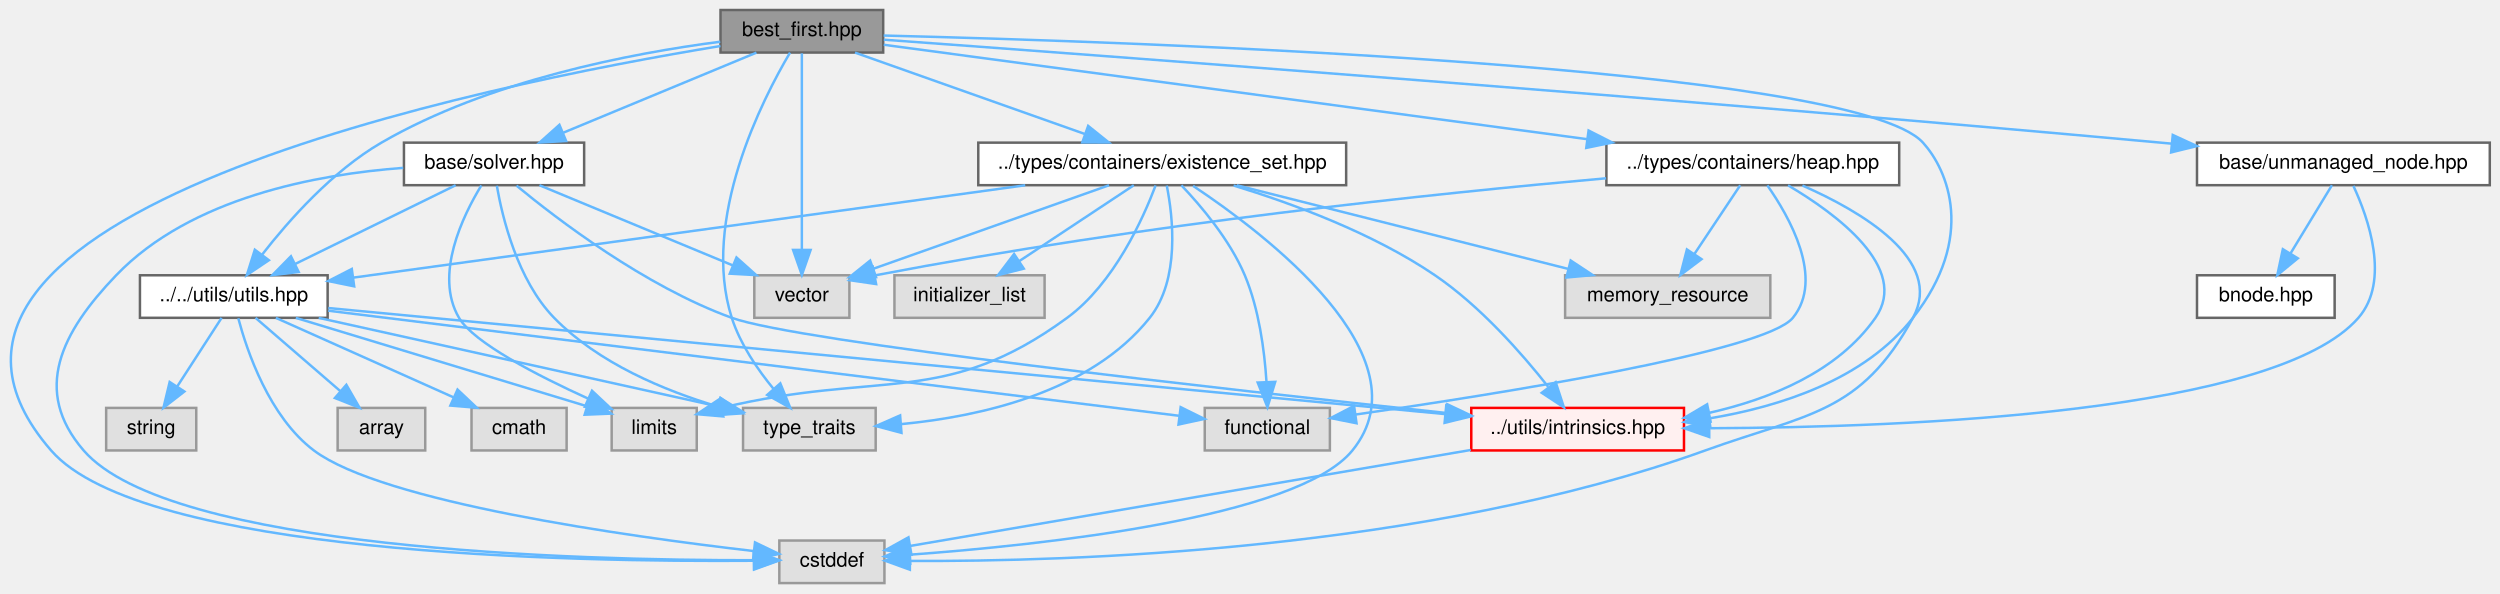
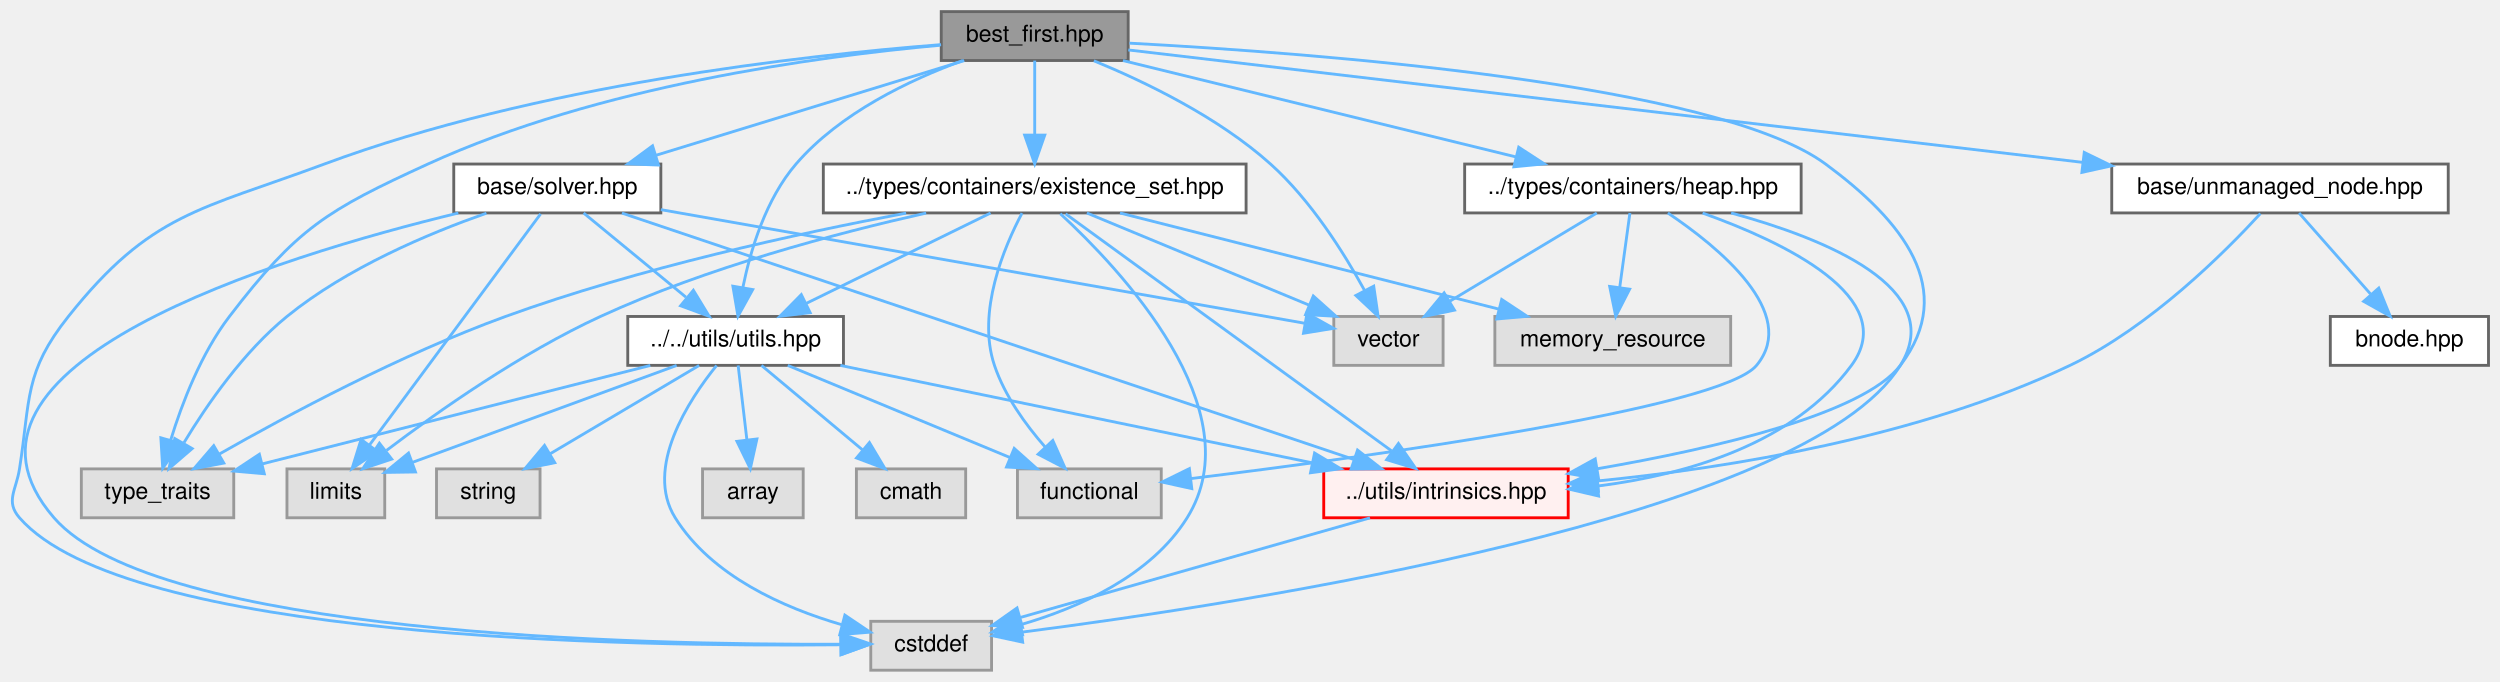
- <svg xmlns="http://www.w3.org/2000/svg" xmlns:xlink="http://www.w3.org/1999/xlink" width="999pt" height="237pt" viewBox="0.00 0.00 998.84 237.00">
+ <svg xmlns="http://www.w3.org/2000/svg" xmlns:xlink="http://www.w3.org/1999/xlink" width="869pt" height="237pt" viewBox="0.00 0.00 869.28 237.00">
  <g id="graph0" class="graph" transform="scale(1 1) rotate(0) translate(4 233)">
    <g id="Node000001" class="node">
      <g id="a_Node000001">
        <a xlink:title=" ">
-           <polygon fill="#999999" stroke="#666666" points="348.84,-229 283.84,-229 283.84,-212 348.84,-212 348.84,-229" />
-           <text text-anchor="middle" x="316.34" y="-218.6" font-family="Helvetica,sans-Serif" font-size="8.00">best_first.hpp</text>
+           <polygon fill="#999999" stroke="#666666" points="388.28,-229 323.28,-229 323.28,-212 388.28,-212 388.28,-229" />
+           <text text-anchor="middle" x="355.78" y="-218.6" font-family="Helvetica,sans-Serif" font-size="8.00">best_first.hpp</text>
        </a>
      </g>
    </g>
    <g id="Node000002" class="node">
      <g id="a_Node000002">
        <a xlink:title=" ">
-           <polygon fill="#e0e0e0" stroke="#999999" points="349.34,-17 307.34,-17 307.34,0 349.34,0 349.34,-17" />
-           <text text-anchor="middle" x="328.34" y="-6.6" font-family="Helvetica,sans-Serif" font-size="8.00">cstddef</text>
+           <polygon fill="#e0e0e0" stroke="#999999" points="340.78,-17 298.78,-17 298.78,0 340.78,0 340.78,-17" />
+           <text text-anchor="middle" x="319.78" y="-6.6" font-family="Helvetica,sans-Serif" font-size="8.00">cstddef</text>
        </a>
      </g>
    </g>
    <g id="edge1_Node000001_Node000002" class="edge">
      <g id="a_edge1_Node000001_Node000002">
        <a xlink:title=" ">
-           <path fill="none" stroke="#63b8ff" d="M283.81,-214.61C190.52,-199.32 -66.07,-147.7 16.34,-53 52.54,-11.4 225.29,-8.35 297.01,-8.92" />
-           <polygon fill="#63b8ff" stroke="#63b8ff" points="297.19,-12.43 307.23,-9.04 297.27,-5.43 297.19,-12.43" />
+           <path fill="none" stroke="#63b8ff" d="M323.22,-217.52C275.02,-213.77 182.45,-203.37 108.78,-176 65.62,-159.97 48.44,-159.03 19.78,-123 4.37,-103.64 6.6,-94.44 2.78,-70 1.61,-62.54 -2.19,-58.69 2.78,-53 39.59,-10.79 215.09,-8.09 287.95,-8.84" />
+           <polygon fill="#63b8ff" stroke="#63b8ff" points="288.28,-12.35 298.33,-8.98 288.38,-5.35 288.28,-12.35" />
        </a>
      </g>
    </g>
    <g id="Node000003" class="node">
      <g id="a_Node000003">
        <a xlink:title=" ">
-           <polygon fill="#e0e0e0" stroke="#999999" points="345.84,-70 292.84,-70 292.84,-53 345.84,-53 345.84,-70" />
-           <text text-anchor="middle" x="319.34" y="-59.6" font-family="Helvetica,sans-Serif" font-size="8.00">type_traits</text>
+           <polygon fill="#e0e0e0" stroke="#999999" points="77.28,-70 24.28,-70 24.28,-53 77.28,-53 77.28,-70" />
+           <text text-anchor="middle" x="50.78" y="-59.6" font-family="Helvetica,sans-Serif" font-size="8.00">type_traits</text>
        </a>
      </g>
    </g>
    <g id="edge2_Node000001_Node000003" class="edge">
      <g id="a_edge2_Node000001_Node000003">
        <a xlink:title=" ">
-           <path fill="none" stroke="#63b8ff" d="M311.62,-211.97C300.75,-193.62 275.79,-145.24 288.34,-106 291.7,-95.49 298.63,-85.36 305.09,-77.52" />
-           <polygon fill="#63b8ff" stroke="#63b8ff" points="307.73,-79.81 311.72,-70 302.48,-75.18 307.73,-79.81" />
+           <path fill="none" stroke="#63b8ff" d="M322.91,-217.31C280.16,-213.44 203.95,-203.08 144.78,-176 109.61,-159.91 99.29,-153.69 75.78,-123 65.94,-110.16 59.31,-92.9 55.37,-80.1" />
+           <polygon fill="#63b8ff" stroke="#63b8ff" points="58.66,-78.9 52.58,-70.23 51.93,-80.8 58.66,-78.9" />
        </a>
      </g>
    </g>
    <g id="Node000004" class="node">
      <g id="a_Node000004">
        <a xlink:title=" ">
-           <polygon fill="#e0e0e0" stroke="#999999" points="335.34,-123 297.34,-123 297.34,-106 335.34,-106 335.34,-123" />
-           <text text-anchor="middle" x="316.34" y="-112.6" font-family="Helvetica,sans-Serif" font-size="8.00">vector</text>
+           <polygon fill="#e0e0e0" stroke="#999999" points="497.78,-123 459.78,-123 459.78,-106 497.78,-106 497.78,-123" />
+           <text text-anchor="middle" x="478.78" y="-112.6" font-family="Helvetica,sans-Serif" font-size="8.00">vector</text>
        </a>
      </g>
    </g>
    <g id="edge3_Node000001_Node000004" class="edge">
      <g id="a_edge3_Node000001_Node000004">
        <a xlink:title=" ">
-           <path fill="none" stroke="#63b8ff" d="M316.34,-211.68C316.34,-195.11 316.34,-156.11 316.34,-133.18" />
-           <polygon fill="#63b8ff" stroke="#63b8ff" points="319.84,-133.12 316.34,-123.12 312.84,-133.13 319.84,-133.12" />
+           <path fill="none" stroke="#63b8ff" d="M376.35,-211.9C394.06,-204.63 419.55,-192.36 437.78,-176 451.77,-163.44 463.3,-145.14 470.53,-131.96" />
+           <polygon fill="#63b8ff" stroke="#63b8ff" points="473.66,-133.54 475.19,-123.06 467.46,-130.3 473.66,-133.54" />
        </a>
      </g>
    </g>
    <g id="Node000005" class="node">
      <g id="a_Node000005">
        <a xlink:href="../../d8/d62/existence__set_8hpp.html" target="_top" xlink:title=" ">
-           <polygon fill="white" stroke="#666666" points="533.84,-176 386.84,-176 386.84,-159 533.84,-159 533.84,-176" />
-           <text text-anchor="middle" x="460.34" y="-165.6" font-family="Helvetica,sans-Serif" font-size="8.00">../types/containers/existence_set.hpp</text>
+           <polygon fill="white" stroke="#666666" points="429.28,-176 282.28,-176 282.28,-159 429.28,-159 429.28,-176" />
+           <text text-anchor="middle" x="355.78" y="-165.6" font-family="Helvetica,sans-Serif" font-size="8.00">../types/containers/existence_set.hpp</text>
        </a>
      </g>
    </g>
    <g id="edge4_Node000001_Node000005" class="edge">
      <g id="a_edge4_Node000001_Node000005">
        <a xlink:title=" ">
-           <path fill="none" stroke="#63b8ff" d="M337.59,-211.97C361.83,-203.39 401.71,-189.27 429.4,-179.46" />
-           <polygon fill="#63b8ff" stroke="#63b8ff" points="430.75,-182.69 439,-176.06 428.41,-176.1 430.75,-182.69" />
+           <path fill="none" stroke="#63b8ff" d="M355.78,-211.97C355.78,-205.19 355.78,-194.97 355.78,-186.13" />
+           <polygon fill="#63b8ff" stroke="#63b8ff" points="359.28,-186.06 355.78,-176.06 352.28,-186.06 359.28,-186.06" />
+         </a>
+       </g>
+     </g>
+     <g id="Node000009" class="node">
+       <g id="a_Node000009">
+         <a xlink:href="../../df/d93/utils_8hpp.html" target="_top" xlink:title=" ">
+           <polygon fill="white" stroke="#666666" points="289.28,-123 214.28,-123 214.28,-106 289.28,-106 289.28,-123" />
+           <text text-anchor="middle" x="251.78" y="-112.6" font-family="Helvetica,sans-Serif" font-size="8.00">../../utils/utils.hpp</text>
+         </a>
+       </g>
+     </g>
+     <g id="edge28_Node000001_Node000009" class="edge">
+       <g id="a_edge28_Node000001_Node000009">
+         <a xlink:title=" ">
+           <path fill="none" stroke="#63b8ff" d="M330.8,-212C312.42,-205.29 288.06,-193.75 272.78,-176 262.34,-163.88 257,-146.28 254.32,-133.18" />
+           <polygon fill="#63b8ff" stroke="#63b8ff" points="257.73,-132.35 252.6,-123.08 250.83,-133.53 257.73,-132.35" />
+         </a>
+       </g>
+     </g>
+     <g id="Node000013" class="node">
+       <g id="a_Node000013">
+         <a xlink:href="../../d7/d65/intrinsics_8hpp.html" target="_top" xlink:title=" ">
+           <polygon fill="#fff0f0" stroke="red" points="541.28,-70 456.28,-70 456.28,-53 541.28,-53 541.28,-70" />
+           <text text-anchor="middle" x="498.78" y="-59.6" font-family="Helvetica,sans-Serif" font-size="8.00">../utils/intrinsics.hpp</text>
+         </a>
+       </g>
+     </g>
+     <g id="edge39_Node000001_Node000013" class="edge">
+       <g id="a_edge39_Node000001_Node000013">
+         <a xlink:title=" ">
+           <path fill="none" stroke="#63b8ff" d="M388.72,-218.03C453.14,-214.58 592.86,-203.99 630.78,-176 657.48,-156.29 676.89,-132.4 656.78,-106 643.9,-89.1 592.28,-77.11 551.49,-70.06" />
+           <polygon fill="#63b8ff" stroke="#63b8ff" points="551.83,-66.57 541.39,-68.37 550.68,-73.47 551.83,-66.57" />
+         </a>
+       </g>
+     </g>
+     <g id="Node000016" class="node">
+       <g id="a_Node000016">
+         <a xlink:href="../../da/d45/heap_8hpp.html" target="_top" xlink:title=" ">
+           <polygon fill="white" stroke="#666666" points="622.28,-176 505.28,-176 505.28,-159 622.28,-159 622.28,-176" />
+           <text text-anchor="middle" x="563.78" y="-165.6" font-family="Helvetica,sans-Serif" font-size="8.00">../types/containers/heap.hpp</text>
+         </a>
+       </g>
+     </g>
+     <g id="edge22_Node000001_Node000016" class="edge">
+       <g id="a_edge22_Node000001_Node000016">
+         <a xlink:title=" ">
+           <path fill="none" stroke="#63b8ff" d="M386.47,-211.97C422.72,-203.09 483.15,-188.27 523.23,-178.44" />
+           <polygon fill="#63b8ff" stroke="#63b8ff" points="524.08,-181.84 532.96,-176.06 522.41,-175.04 524.08,-181.84" />
+         </a>
+       </g>
+     </g>
+     <g id="Node000017" class="node">
+       <g id="a_Node000017">
+         <a xlink:href="../../d2/d1c/solver_8hpp.html" target="_top" xlink:title=" ">
+           <polygon fill="white" stroke="#666666" points="225.78,-176 153.78,-176 153.78,-159 225.78,-159 225.78,-176" />
+           <text text-anchor="middle" x="189.78" y="-165.6" font-family="Helvetica,sans-Serif" font-size="8.00">base/solver.hpp</text>
+         </a>
+       </g>
+     </g>
+     <g id="edge29_Node000001_Node000017" class="edge">
+       <g id="a_edge29_Node000001_Node000017">
+         <a xlink:title=" ">
+           <path fill="none" stroke="#63b8ff" d="M331.28,-211.97C302.96,-203.27 256.15,-188.89 224.18,-179.07" />
+           <polygon fill="#63b8ff" stroke="#63b8ff" points="224.96,-175.65 214.37,-176.06 222.9,-182.34 224.96,-175.65" />
+         </a>
+       </g>
+     </g>
+     <g id="Node000018" class="node">
+       <g id="a_Node000018">
+         <a xlink:href="../../d0/def/unmanaged__node_8hpp.html" target="_top" xlink:title=" ">
+           <polygon fill="white" stroke="#666666" points="847.28,-176 730.28,-176 730.28,-159 847.28,-159 847.28,-176" />
+           <text text-anchor="middle" x="788.78" y="-165.6" font-family="Helvetica,sans-Serif" font-size="8.00">base/unmanaged_node.hpp</text>
+         </a>
+       </g>
+     </g>
+     <g id="edge36_Node000001_Node000018" class="edge">
+       <g id="a_edge36_Node000001_Node000018">
+         <a xlink:title=" ">
+           <path fill="none" stroke="#63b8ff" d="M388.32,-215.67C458.53,-207.4 625.52,-187.73 720.19,-176.58" />
+           <polygon fill="#63b8ff" stroke="#63b8ff" points="720.72,-180.04 730.25,-175.39 719.9,-173.09 720.72,-180.04" />
+         </a>
+       </g>
+     </g>
+     <g id="edge5_Node000005_Node000002" class="edge">
+       <g id="a_edge5_Node000005_Node000002">
+         <a xlink:title=" ">
+           <path fill="none" stroke="#63b8ff" d="M364.66,-158.74C385.13,-139.87 432.15,-90.45 408.78,-53 396.15,-32.78 371.11,-21.71 350.8,-15.8" />
+           <polygon fill="#63b8ff" stroke="#63b8ff" points="351.55,-12.38 340.99,-13.23 349.78,-19.15 351.55,-12.38" />
+         </a>
+       </g>
+     </g>
+     <g id="edge9_Node000005_Node000003" class="edge">
+       <g id="a_edge9_Node000005_Node000003">
+         <a xlink:title=" ">
+           <path fill="none" stroke="#63b8ff" d="M311.07,-158.94C273.28,-151.84 218.06,-139.79 171.78,-123 135.49,-109.84 95.92,-88.64 72.24,-75.15" />
+           <polygon fill="#63b8ff" stroke="#63b8ff" points="73.82,-72.02 63.41,-70.05 70.32,-78.08 73.82,-72.02" />
+         </a>
+       </g>
+     </g>
+     <g id="edge10_Node000005_Node000004" class="edge">
+       <g id="a_edge10_Node000005_Node000004">
+         <a xlink:title=" ">
+           <path fill="none" stroke="#63b8ff" d="M373.92,-158.97C394.27,-150.54 427.5,-136.76 451.1,-126.98" />
+           <polygon fill="#63b8ff" stroke="#63b8ff" points="452.65,-130.12 460.55,-123.06 449.97,-123.65 452.65,-130.12" />
+         </a>
+       </g>
+     </g>
+     <g id="Node000006" class="node">
+       <g id="a_Node000006">
+         <a xlink:title=" ">
+           <polygon fill="#e0e0e0" stroke="#999999" points="399.78,-70 349.78,-70 349.78,-53 399.78,-53 399.78,-70" />
+           <text text-anchor="middle" x="374.78" y="-59.6" font-family="Helvetica,sans-Serif" font-size="8.00">functional</text>
+         </a>
+       </g>
+     </g>
+     <g id="edge6_Node000005_Node000006" class="edge">
+       <g id="a_edge6_Node000005_Node000006">
+         <a xlink:title=" ">
+           <path fill="none" stroke="#63b8ff" d="M351.37,-158.92C345.23,-147.33 335.52,-124.6 341.78,-106 345.33,-95.44 352.57,-85.41 359.37,-77.65" />
+           <polygon fill="#63b8ff" stroke="#63b8ff" points="362.07,-79.88 366.37,-70.2 356.97,-75.09 362.07,-79.88" />
+         </a>
+       </g>
+     </g>
+     <g id="Node000007" class="node">
+       <g id="a_Node000007">
+         <a xlink:title=" ">
+           <polygon fill="#e0e0e0" stroke="#999999" points="129.78,-70 95.78,-70 95.78,-53 129.78,-53 129.78,-70" />
+           <text text-anchor="middle" x="112.78" y="-59.6" font-family="Helvetica,sans-Serif" font-size="8.00">limits</text>
+         </a>
+       </g>
+     </g>
+     <g id="edge7_Node000005_Node000007" class="edge">
+       <g id="a_edge7_Node000005_Node000007">
+         <a xlink:title=" ">
+           <path fill="none" stroke="#63b8ff" d="M318.04,-158.96C286.8,-151.94 241.71,-139.99 204.78,-123 177.12,-110.28 148.27,-89.97 130.42,-76.44" />
+           <polygon fill="#63b8ff" stroke="#63b8ff" points="132.2,-73.4 122.14,-70.06 127.92,-78.94 132.2,-73.4" />
+         </a>
+       </g>
+     </g>
+     <g id="Node000008" class="node">
+       <g id="a_Node000008">
+         <a xlink:title=" ">
+           <polygon fill="#e0e0e0" stroke="#999999" points="597.78,-123 515.78,-123 515.78,-106 597.78,-106 597.78,-123" />
+           <text text-anchor="middle" x="556.78" y="-112.6" font-family="Helvetica,sans-Serif" font-size="8.00">memory_resource</text>
+         </a>
+       </g>
+     </g>
+     <g id="edge8_Node000005_Node000008" class="edge">
+       <g id="a_edge8_Node000005_Node000008">
+         <a xlink:title=" ">
+           <path fill="none" stroke="#63b8ff" d="M385.43,-158.97C420.32,-150.12 478.37,-135.39 517.1,-125.57" />
+           <polygon fill="#63b8ff" stroke="#63b8ff" points="518.16,-128.91 527,-123.06 516.44,-122.12 518.16,-128.91" />
+         </a>
+       </g>
+     </g>
+     <g id="edge11_Node000005_Node000009" class="edge">
+       <g id="a_edge11_Node000005_Node000009">
+         <a xlink:title=" ">
+           <path fill="none" stroke="#63b8ff" d="M340.43,-158.97C323.53,-150.69 296.13,-137.25 276.25,-127.5" />
+           <polygon fill="#63b8ff" stroke="#63b8ff" points="277.7,-124.32 267.18,-123.06 274.62,-130.6 277.7,-124.32" />
+         </a>
+       </g>
+     </g>
+     <g id="edge21_Node000005_Node000013" class="edge">
+       <g id="a_edge21_Node000005_Node000013">
+         <a xlink:title=" ">
+           <path fill="none" stroke="#63b8ff" d="M366.52,-158.68C390.66,-141.13 449.41,-98.4 479.83,-76.28" />
+           <polygon fill="#63b8ff" stroke="#63b8ff" points="482.26,-78.84 488.29,-70.12 478.14,-73.18 482.26,-78.84" />
+         </a>
+       </g>
+     </g>
+     <g id="edge14_Node000009_Node000002" class="edge">
+       <g id="a_edge14_Node000009_Node000002">
+         <a xlink:title=" ">
+           <path fill="none" stroke="#63b8ff" d="M245.16,-105.95C235.53,-94.02 219.94,-70.35 230.78,-53 243.4,-32.78 268.44,-21.71 288.75,-15.8" />
+           <polygon fill="#63b8ff" stroke="#63b8ff" points="289.77,-19.15 298.56,-13.23 288,-12.38 289.77,-19.15" />
+         </a>
+       </g>
+     </g>
+     <g id="edge18_Node000009_Node000003" class="edge">
+       <g id="a_edge18_Node000009_Node000003">
+         <a xlink:title=" ">
+           <path fill="none" stroke="#63b8ff" d="M222.12,-105.97C186.23,-96.87 125.82,-81.54 87.16,-71.73" />
+           <polygon fill="#63b8ff" stroke="#63b8ff" points="87.9,-68.31 77.34,-69.24 86.18,-75.09 87.9,-68.31" />
+         </a>
+       </g>
+     </g>
+     <g id="edge15_Node000009_Node000006" class="edge">
+       <g id="a_edge15_Node000009_Node000006">
+         <a xlink:title=" ">
+           <path fill="none" stroke="#63b8ff" d="M269.92,-105.97C290.27,-97.54 323.5,-83.76 347.1,-73.98" />
+           <polygon fill="#63b8ff" stroke="#63b8ff" points="348.65,-77.12 356.55,-70.06 345.97,-70.65 348.65,-77.12" />
+         </a>
+       </g>
+     </g>
+     <g id="edge16_Node000009_Node000007" class="edge">
+       <g id="a_edge16_Node000009_Node000007">
+         <a xlink:title=" ">
+           <path fill="none" stroke="#63b8ff" d="M231.27,-105.97C206.89,-97.03 166.16,-82.09 139.38,-72.26" />
+           <polygon fill="#63b8ff" stroke="#63b8ff" points="140.46,-68.93 129.86,-68.77 138.05,-75.5 140.46,-68.93" />
        </a>
      </g>
    </g>
    <g id="Node000010" class="node">
      <g id="a_Node000010">
-         <a xlink:href="../../df/d93/utils_8hpp.html" target="_top" xlink:title=" ">
-           <polygon fill="white" stroke="#666666" points="126.84,-123 51.84,-123 51.84,-106 126.84,-106 126.84,-123" />
-           <text text-anchor="middle" x="89.34" y="-112.6" font-family="Helvetica,sans-Serif" font-size="8.00">../../utils/utils.hpp</text>
-         </a>
-       </g>
-     </g>
-     <g id="edge29_Node000001_Node000010" class="edge">
-       <g id="a_edge29_Node000001_Node000010">
-         <a xlink:title=" ">
-           <path fill="none" stroke="#63b8ff" d="M283.72,-216.33C248.35,-211.74 191.21,-200.87 148.34,-176 128.77,-164.65 111.37,-145.02 100.62,-131.2" />
-           <polygon fill="#63b8ff" stroke="#63b8ff" points="103.36,-129.02 94.57,-123.11 97.75,-133.21 103.36,-129.02" />
-         </a>
-       </g>
-     </g>
-     <g id="Node000014" class="node">
-       <g id="a_Node000014">
-         <a xlink:href="../../d7/d65/intrinsics_8hpp.html" target="_top" xlink:title=" ">
-           <polygon fill="#fff0f0" stroke="red" points="668.84,-70 583.84,-70 583.84,-53 668.84,-53 668.84,-70" />
-           <text text-anchor="middle" x="626.34" y="-59.6" font-family="Helvetica,sans-Serif" font-size="8.00">../utils/intrinsics.hpp</text>
-         </a>
-       </g>
-     </g>
-     <g id="edge40_Node000001_Node000014" class="edge">
-       <g id="a_edge40_Node000001_Node000014">
-         <a xlink:title=" ">
-           <path fill="none" stroke="#63b8ff" d="M349.03,-218.8C447.54,-216.37 736.5,-206.67 764.34,-176 774.31,-165.01 785.62,-138.17 760.34,-106 741.01,-81.4 707.54,-70.52 678.88,-65.8" />
-           <polygon fill="#63b8ff" stroke="#63b8ff" points="679.38,-62.33 668.98,-64.37 678.38,-69.26 679.38,-62.33" />
-         </a>
-       </g>
-     </g>
-     <g id="Node000017" class="node">
-       <g id="a_Node000017">
-         <a xlink:href="../../da/d45/heap_8hpp.html" target="_top" xlink:title=" ">
-           <polygon fill="white" stroke="#666666" points="754.84,-176 637.84,-176 637.84,-159 754.84,-159 754.84,-176" />
-           <text text-anchor="middle" x="696.34" y="-165.6" font-family="Helvetica,sans-Serif" font-size="8.00">../types/containers/heap.hpp</text>
-         </a>
-       </g>
-     </g>
-     <g id="edge23_Node000001_Node000017" class="edge">
-       <g id="a_edge23_Node000001_Node000017">
-         <a xlink:title=" ">
-           <path fill="none" stroke="#63b8ff" d="M349.07,-215.11C411.37,-206.75 548.1,-188.39 630.19,-177.38" />
-           <polygon fill="#63b8ff" stroke="#63b8ff" points="630.72,-180.84 640.16,-176.04 629.79,-173.9 630.72,-180.84" />
-         </a>
-       </g>
-     </g>
-     <g id="Node000018" class="node">
-       <g id="a_Node000018">
-         <a xlink:href="../../d2/d1c/solver_8hpp.html" target="_top" xlink:title=" ">
-           <polygon fill="white" stroke="#666666" points="229.34,-176 157.34,-176 157.34,-159 229.34,-159 229.34,-176" />
-           <text text-anchor="middle" x="193.34" y="-165.6" font-family="Helvetica,sans-Serif" font-size="8.00">base/solver.hpp</text>
-         </a>
-       </g>
-     </g>
-     <g id="edge30_Node000001_Node000018" class="edge">
-       <g id="a_edge30_Node000001_Node000018">
-         <a xlink:title=" ">
-           <path fill="none" stroke="#63b8ff" d="M298.19,-211.97C277.84,-203.54 244.61,-189.76 221.02,-179.98" />
-           <polygon fill="#63b8ff" stroke="#63b8ff" points="222.14,-176.65 211.56,-176.06 219.46,-183.12 222.14,-176.65" />
+         <a xlink:title=" ">
+           <polygon fill="#e0e0e0" stroke="#999999" points="275.28,-70 240.28,-70 240.28,-53 275.28,-53 275.28,-70" />
+           <text text-anchor="middle" x="257.78" y="-59.6" font-family="Helvetica,sans-Serif" font-size="8.00">array</text>
+         </a>
+       </g>
+     </g>
+     <g id="edge12_Node000009_Node000010" class="edge">
+       <g id="a_edge12_Node000009_Node000010">
+         <a xlink:title=" ">
+           <path fill="none" stroke="#63b8ff" d="M252.66,-105.97C253.46,-99.19 254.66,-88.97 255.7,-80.13" />
+           <polygon fill="#63b8ff" stroke="#63b8ff" points="259.19,-80.4 256.89,-70.06 252.24,-79.58 259.19,-80.4" />
+         </a>
+       </g>
+     </g>
+     <g id="Node000011" class="node">
+       <g id="a_Node000011">
+         <a xlink:title=" ">
+           <polygon fill="#e0e0e0" stroke="#999999" points="331.78,-70 293.78,-70 293.78,-53 331.78,-53 331.78,-70" />
+           <text text-anchor="middle" x="312.78" y="-59.6" font-family="Helvetica,sans-Serif" font-size="8.00">cmath</text>
+         </a>
+       </g>
+     </g>
+     <g id="edge13_Node000009_Node000011" class="edge">
+       <g id="a_edge13_Node000009_Node000011">
+         <a xlink:title=" ">
+           <path fill="none" stroke="#63b8ff" d="M260.78,-105.97C269.97,-98.29 284.46,-86.18 295.81,-76.69" />
+           <polygon fill="#63b8ff" stroke="#63b8ff" points="298.31,-79.16 303.74,-70.06 293.82,-73.79 298.31,-79.16" />
+         </a>
+       </g>
+     </g>
+     <g id="Node000012" class="node">
+       <g id="a_Node000012">
+         <a xlink:title=" ">
+           <polygon fill="#e0e0e0" stroke="#999999" points="183.78,-70 147.78,-70 147.78,-53 183.78,-53 183.78,-70" />
+           <text text-anchor="middle" x="165.78" y="-59.6" font-family="Helvetica,sans-Serif" font-size="8.00">string</text>
+         </a>
+       </g>
+     </g>
+     <g id="edge17_Node000009_Node000012" class="edge">
+       <g id="a_edge17_Node000009_Node000012">
+         <a xlink:title=" ">
+           <path fill="none" stroke="#63b8ff" d="M239.09,-105.97C225.49,-97.91 203.68,-84.98 187.38,-75.31" />
+           <polygon fill="#63b8ff" stroke="#63b8ff" points="188.9,-72.15 178.52,-70.06 185.33,-78.17 188.9,-72.15" />
+         </a>
+       </g>
+     </g>
+     <g id="edge19_Node000009_Node000013" class="edge">
+       <g id="a_edge19_Node000009_Node000013">
+         <a xlink:title=" ">
+           <path fill="none" stroke="#63b8ff" d="M288.22,-105.97C331.73,-96.99 404.56,-81.95 452.14,-72.13" />
+           <polygon fill="#63b8ff" stroke="#63b8ff" points="453.09,-75.51 462.18,-70.06 451.68,-68.65 453.09,-75.51" />
+         </a>
+       </g>
+     </g>
+     <g id="edge20_Node000013_Node000002" class="edge">
+       <g id="a_edge20_Node000013_Node000002">
+         <a xlink:title=" ">
+           <path fill="none" stroke="#63b8ff" d="M472.36,-52.97C440.02,-43.76 385.31,-28.17 350.94,-18.38" />
+           <polygon fill="#63b8ff" stroke="#63b8ff" points="351.55,-14.91 340.97,-15.54 349.63,-21.65 351.55,-14.91" />
+         </a>
+       </g>
+     </g>
+     <g id="edge23_Node000016_Node000002" class="edge">
+       <g id="a_edge23_Node000016_Node000002">
+         <a xlink:title=" ">
+           <path fill="none" stroke="#63b8ff" d="M597.93,-158.99C630.84,-150.02 673.38,-132.76 656.78,-106 623.98,-53.16 428.74,-23.18 351.35,-13.24" />
+           <polygon fill="#63b8ff" stroke="#63b8ff" points="351.6,-9.75 341.24,-11.97 350.72,-16.69 351.6,-9.75" />
+         </a>
+       </g>
+     </g>
+     <g id="edge25_Node000016_Node000004" class="edge">
+       <g id="a_edge25_Node000016_Node000004">
+         <a xlink:title=" ">
+           <path fill="none" stroke="#63b8ff" d="M551.23,-158.97C537.8,-150.91 516.24,-137.98 500.12,-128.31" />
+           <polygon fill="#63b8ff" stroke="#63b8ff" points="501.74,-125.2 491.37,-123.06 498.14,-131.2 501.74,-125.2" />
+         </a>
+       </g>
+     </g>
+     <g id="edge24_Node000016_Node000006" class="edge">
+       <g id="a_edge24_Node000016_Node000006">
+         <a xlink:title=" ">
+           <path fill="none" stroke="#63b8ff" d="M575.94,-158.97C593.39,-147.26 621.84,-124.15 606.78,-106 594.31,-90.98 471.95,-74.23 410.14,-66.64" />
+           <polygon fill="#63b8ff" stroke="#63b8ff" points="410.4,-63.14 400.05,-65.42 409.56,-70.09 410.4,-63.14" />
+         </a>
+       </g>
+     </g>
+     <g id="edge26_Node000016_Node000008" class="edge">
+       <g id="a_edge26_Node000016_Node000008">
+         <a xlink:title=" ">
+           <path fill="none" stroke="#63b8ff" d="M562.74,-158.97C561.81,-152.19 560.41,-141.97 559.2,-133.13" />
+           <polygon fill="#63b8ff" stroke="#63b8ff" points="562.64,-132.49 557.81,-123.06 555.7,-133.44 562.64,-132.49" />
+         </a>
+       </g>
+     </g>
+     <g id="edge27_Node000016_Node000013" class="edge">
+       <g id="a_edge27_Node000016_Node000013">
+         <a xlink:title=" ">
+           <path fill="none" stroke="#63b8ff" d="M588.02,-158.95C616.3,-148.85 657.1,-129.48 639.78,-106 619.68,-78.78 582.8,-68.07 551.79,-64.07" />
+           <polygon fill="#63b8ff" stroke="#63b8ff" points="551.85,-60.56 541.53,-62.96 551.1,-67.52 551.85,-60.56" />
+         </a>
+       </g>
+     </g>
+     <g id="edge30_Node000017_Node000002" class="edge">
+       <g id="a_edge30_Node000017_Node000002">
+         <a xlink:title=" ">
+           <path fill="none" stroke="#63b8ff" d="M155.37,-158.97C92.34,-143.69 -31.14,-105.93 14.78,-53 50.03,-12.36 218.22,-8.73 288.65,-9.04" />
+           <polygon fill="#63b8ff" stroke="#63b8ff" points="288.67,-12.54 298.69,-9.11 288.72,-5.54 288.67,-12.54" />
+         </a>
+       </g>
+     </g>
+     <g id="edge32_Node000017_Node000003" class="edge">
+       <g id="a_edge32_Node000017_Node000003">
+         <a xlink:title=" ">
+           <path fill="none" stroke="#63b8ff" d="M165.14,-158.91C145,-151.86 116.57,-139.9 95.78,-123 80.72,-110.76 68.01,-92.42 59.98,-79.14" />
+           <polygon fill="#63b8ff" stroke="#63b8ff" points="62.82,-77.06 54.79,-70.15 56.76,-80.56 62.82,-77.06" />
+         </a>
+       </g>
+     </g>
+     <g id="edge33_Node000017_Node000004" class="edge">
+       <g id="a_edge33_Node000017_Node000004">
+         <a xlink:title=" ">
+           <path fill="none" stroke="#63b8ff" d="M225.79,-160.14C283.69,-149.93 396.34,-130.05 449.58,-120.65" />
+           <polygon fill="#63b8ff" stroke="#63b8ff" points="450.45,-124.05 459.69,-118.87 449.24,-117.16 450.45,-124.05" />
+         </a>
+       </g>
+     </g>
+     <g id="edge31_Node000017_Node000007" class="edge">
+       <g id="a_edge31_Node000017_Node000007">
+         <a xlink:title=" ">
+           <path fill="none" stroke="#63b8ff" d="M183.99,-158.68C171.38,-141.66 141.25,-100.95 124.5,-78.34" />
+           <polygon fill="#63b8ff" stroke="#63b8ff" points="127.18,-76.08 118.42,-70.12 121.56,-80.24 127.18,-76.08" />
+         </a>
+       </g>
+     </g>
+     <g id="edge34_Node000017_Node000009" class="edge">
+       <g id="a_edge34_Node000017_Node000009">
+         <a xlink:title=" ">
+           <path fill="none" stroke="#63b8ff" d="M198.92,-158.97C208.26,-151.29 222.99,-139.18 234.53,-129.69" />
+           <polygon fill="#63b8ff" stroke="#63b8ff" points="237.09,-132.11 242.59,-123.06 232.64,-126.71 237.09,-132.11" />
+         </a>
+       </g>
+     </g>
+     <g id="edge35_Node000017_Node000013" class="edge">
+       <g id="a_edge35_Node000017_Node000013">
+         <a xlink:title=" ">
+           <path fill="none" stroke="#63b8ff" d="M212.25,-158.94C266.32,-140.74 403.83,-94.46 466.62,-73.32" />
+           <polygon fill="#63b8ff" stroke="#63b8ff" points="468.03,-76.54 476.39,-70.03 465.79,-69.91 468.03,-76.54" />
+         </a>
+       </g>
+     </g>
+     <g id="edge38_Node000018_Node000013" class="edge">
+       <g id="a_edge38_Node000018_Node000013">
+         <a xlink:title=" ">
+           <path fill="none" stroke="#63b8ff" d="M781.97,-158.78C769.98,-145.7 743.71,-119.32 715.78,-106 663.33,-80.99 597.12,-70.35 551.72,-65.83" />
+           <polygon fill="#63b8ff" stroke="#63b8ff" points="551.78,-62.32 541.5,-64.88 551.13,-69.29 551.78,-62.32" />
        </a>
      </g>
    </g>
    <g id="Node000019" class="node">
      <g id="a_Node000019">
-         <a xlink:href="../../d0/def/unmanaged__node_8hpp.html" target="_top" xlink:title=" ">
-           <polygon fill="white" stroke="#666666" points="990.84,-176 873.84,-176 873.84,-159 990.84,-159 990.84,-176" />
-           <text text-anchor="middle" x="932.34" y="-165.6" font-family="Helvetica,sans-Serif" font-size="8.00">base/unmanaged_node.hpp</text>
-         </a>
-       </g>
-     </g>
-     <g id="edge37_Node000001_Node000019" class="edge">
-       <g id="a_edge37_Node000001_Node000019">
-         <a xlink:title=" ">
-           <path fill="none" stroke="#63b8ff" d="M349.11,-217.13C433.65,-210.97 666.03,-193.67 859.34,-176 860.81,-175.87 862.29,-175.73 863.78,-175.59" />
-           <polygon fill="#63b8ff" stroke="#63b8ff" points="864.16,-179.07 873.78,-174.63 863.49,-172.1 864.16,-179.07" />
-         </a>
-       </g>
-     </g>
-     <g id="edge5_Node000005_Node000002" class="edge">
-       <g id="a_edge5_Node000005_Node000002">
-         <a xlink:title=" ">
-           <path fill="none" stroke="#63b8ff" d="M472.67,-158.72C501.12,-139.84 566.7,-90.36 536.34,-53 514.41,-26.01 411.99,-15.18 359.51,-11.35" />
-           <polygon fill="#63b8ff" stroke="#63b8ff" points="359.64,-7.85 349.42,-10.65 359.15,-14.83 359.64,-7.85" />
-         </a>
-       </g>
-     </g>
-     <g id="edge10_Node000005_Node000003" class="edge">
-       <g id="a_edge10_Node000005_Node000003">
-         <a xlink:title=" ">
-           <path fill="none" stroke="#63b8ff" d="M462.16,-158.84C464.65,-146.33 467.54,-121.34 455.34,-106 431.7,-76.28 387.66,-66.55 356.09,-63.53" />
-           <polygon fill="#63b8ff" stroke="#63b8ff" points="356.15,-60.03 345.91,-62.75 355.61,-67.01 356.15,-60.03" />
-         </a>
-       </g>
-     </g>
-     <g id="edge11_Node000005_Node000004" class="edge">
-       <g id="a_edge11_Node000005_Node000004">
-         <a xlink:title=" ">
-           <path fill="none" stroke="#63b8ff" d="M439.09,-158.97C414.15,-150.14 372.67,-135.45 344.92,-125.62" />
-           <polygon fill="#63b8ff" stroke="#63b8ff" points="345.97,-122.28 335.37,-122.24 343.63,-128.88 345.97,-122.28" />
-         </a>
-       </g>
-     </g>
-     <g id="Node000006" class="node">
-       <g id="a_Node000006">
-         <a xlink:title=" ">
-           <polygon fill="#e0e0e0" stroke="#999999" points="527.34,-70 477.34,-70 477.34,-53 527.34,-53 527.34,-70" />
-           <text text-anchor="middle" x="502.34" y="-59.6" font-family="Helvetica,sans-Serif" font-size="8.00">functional</text>
-         </a>
-       </g>
-     </g>
-     <g id="edge6_Node000005_Node000006" class="edge">
-       <g id="a_edge6_Node000005_Node000006">
-         <a xlink:title=" ">
-           <path fill="none" stroke="#63b8ff" d="M468.01,-158.94C475.75,-150.81 487.38,-137.15 493.34,-123 499.02,-109.5 501.19,-92.99 501.99,-80.62" />
-           <polygon fill="#63b8ff" stroke="#63b8ff" points="505.5,-80.41 502.4,-70.28 498.5,-80.13 505.5,-80.41" />
-         </a>
-       </g>
-     </g>
-     <g id="Node000007" class="node">
-       <g id="a_Node000007">
-         <a xlink:title=" ">
-           <polygon fill="#e0e0e0" stroke="#999999" points="413.34,-123 353.34,-123 353.34,-106 413.34,-106 413.34,-123" />
-           <text text-anchor="middle" x="383.34" y="-112.6" font-family="Helvetica,sans-Serif" font-size="8.00">initializer_list</text>
-         </a>
-       </g>
-     </g>
-     <g id="edge7_Node000005_Node000007" class="edge">
-       <g id="a_edge7_Node000005_Node000007">
-         <a xlink:title=" ">
-           <path fill="none" stroke="#63b8ff" d="M448.98,-158.97C436.92,-150.99 417.64,-138.22 403.09,-128.58" />
-           <polygon fill="#63b8ff" stroke="#63b8ff" points="405.02,-125.66 394.75,-123.06 401.15,-131.5 405.02,-125.66" />
-         </a>
-       </g>
-     </g>
-     <g id="Node000008" class="node">
-       <g id="a_Node000008">
-         <a xlink:title=" ">
-           <polygon fill="#e0e0e0" stroke="#999999" points="274.34,-70 240.34,-70 240.34,-53 274.34,-53 274.34,-70" />
-           <text text-anchor="middle" x="257.34" y="-59.6" font-family="Helvetica,sans-Serif" font-size="8.00">limits</text>
-         </a>
-       </g>
-     </g>
-     <g id="edge8_Node000005_Node000008" class="edge">
-       <g id="a_edge8_Node000005_Node000008">
-         <a xlink:title=" ">
-           <path fill="none" stroke="#63b8ff" d="M457.7,-158.88C452.83,-145.94 441.16,-119.77 422.34,-106 373.35,-70.16 347.49,-85.17 284.4,-70.06" />
-           <polygon fill="#63b8ff" stroke="#63b8ff" points="284.94,-66.59 274.38,-67.49 283.2,-73.37 284.94,-66.59" />
-         </a>
-       </g>
-     </g>
-     <g id="Node000009" class="node">
-       <g id="a_Node000009">
-         <a xlink:title=" ">
-           <polygon fill="#e0e0e0" stroke="#999999" points="703.34,-123 621.34,-123 621.34,-106 703.34,-106 703.34,-123" />
-           <text text-anchor="middle" x="662.34" y="-112.6" font-family="Helvetica,sans-Serif" font-size="8.00">memory_resource</text>
-         </a>
-       </g>
-     </g>
-     <g id="edge9_Node000005_Node000009" class="edge">
-       <g id="a_edge9_Node000005_Node000009">
-         <a xlink:title=" ">
-           <path fill="none" stroke="#63b8ff" d="M490.14,-158.97C525.2,-150.12 583.55,-135.39 622.47,-125.57" />
-           <polygon fill="#63b8ff" stroke="#63b8ff" points="623.57,-128.9 632.41,-123.06 621.86,-122.11 623.57,-128.9" />
-         </a>
-       </g>
-     </g>
-     <g id="edge12_Node000005_Node000010" class="edge">
-       <g id="a_edge12_Node000005_Node000010">
-         <a xlink:title=" ">
-           <path fill="none" stroke="#63b8ff" d="M405.6,-158.97C333.03,-149 206.15,-131.56 137.21,-122.08" />
-           <polygon fill="#63b8ff" stroke="#63b8ff" points="137.45,-118.58 127.07,-120.69 136.5,-125.52 137.45,-118.58" />
-         </a>
-       </g>
-     </g>
-     <g id="edge22_Node000005_Node000014" class="edge">
-       <g id="a_edge22_Node000005_Node000014">
-         <a xlink:title=" ">
-           <path fill="none" stroke="#63b8ff" d="M488.86,-158.86C511.87,-151.85 544.41,-139.96 569.34,-123 587.37,-110.73 603.98,-91.86 614.56,-78.46" />
-           <polygon fill="#63b8ff" stroke="#63b8ff" points="617.57,-80.28 620.86,-70.21 612.01,-76.03 617.57,-80.28" />
-         </a>
-       </g>
-     </g>
-     <g id="edge15_Node000010_Node000002" class="edge">
-       <g id="a_edge15_Node000010_Node000002">
-         <a xlink:title=" ">
-           <path fill="none" stroke="#63b8ff" d="M91.14,-105.81C94.6,-92.77 103.5,-66.44 121.34,-53 148.72,-32.37 246.28,-18.69 297.08,-12.8" />
-           <polygon fill="#63b8ff" stroke="#63b8ff" points="297.62,-16.26 307.17,-11.66 296.84,-9.31 297.62,-16.26" />
-         </a>
-       </g>
-     </g>
-     <g id="edge19_Node000010_Node000003" class="edge">
-       <g id="a_edge19_Node000010_Node000003">
-         <a xlink:title=" ">
-           <path fill="none" stroke="#63b8ff" d="M123.28,-105.97C165.96,-96.51 238.97,-80.32 282.83,-70.59" />
-           <polygon fill="#63b8ff" stroke="#63b8ff" points="283.78,-73.97 292.79,-68.39 282.27,-67.13 283.78,-73.97" />
-         </a>
-       </g>
-     </g>
-     <g id="edge16_Node000010_Node000006" class="edge">
-       <g id="a_edge16_Node000010_Node000006">
-         <a xlink:title=" ">
-           <path fill="none" stroke="#63b8ff" d="M127.08,-108.84C206.49,-99.03 389.81,-76.4 467.03,-66.86" />
-           <polygon fill="#63b8ff" stroke="#63b8ff" points="467.71,-70.3 477.2,-65.6 466.85,-63.36 467.71,-70.3" />
-         </a>
-       </g>
-     </g>
-     <g id="edge17_Node000010_Node000008" class="edge">
-       <g id="a_edge17_Node000010_Node000008">
-         <a xlink:title=" ">
-           <path fill="none" stroke="#63b8ff" d="M114.13,-105.97C145.26,-96.52 198.47,-80.37 230.53,-70.64" />
-           <polygon fill="#63b8ff" stroke="#63b8ff" points="231.58,-73.98 240.13,-67.72 229.55,-67.28 231.58,-73.98" />
-         </a>
-       </g>
-     </g>
-     <g id="Node000011" class="node">
-       <g id="a_Node000011">
-         <a xlink:title=" ">
-           <polygon fill="#e0e0e0" stroke="#999999" points="165.84,-70 130.84,-70 130.84,-53 165.84,-53 165.84,-70" />
-           <text text-anchor="middle" x="148.34" y="-59.6" font-family="Helvetica,sans-Serif" font-size="8.00">array</text>
-         </a>
-       </g>
-     </g>
-     <g id="edge13_Node000010_Node000011" class="edge">
-       <g id="a_edge13_Node000010_Node000011">
-         <a xlink:title=" ">
-           <path fill="none" stroke="#63b8ff" d="M98.04,-105.97C106.93,-98.29 120.95,-86.18 131.93,-76.69" />
-           <polygon fill="#63b8ff" stroke="#63b8ff" points="134.32,-79.24 139.6,-70.06 129.74,-73.95 134.32,-79.24" />
-         </a>
-       </g>
-     </g>
-     <g id="Node000012" class="node">
-       <g id="a_Node000012">
-         <a xlink:title=" ">
-           <polygon fill="#e0e0e0" stroke="#999999" points="222.34,-70 184.34,-70 184.34,-53 222.34,-53 222.34,-70" />
-           <text text-anchor="middle" x="203.34" y="-59.6" font-family="Helvetica,sans-Serif" font-size="8.00">cmath</text>
-         </a>
-       </g>
-     </g>
-     <g id="edge14_Node000010_Node000012" class="edge">
-       <g id="a_edge14_Node000010_Node000012">
-         <a xlink:title=" ">
-           <path fill="none" stroke="#63b8ff" d="M106.16,-105.97C124.85,-97.61 155.27,-84 177.1,-74.24" />
-           <polygon fill="#63b8ff" stroke="#63b8ff" points="178.75,-77.33 186.45,-70.06 175.89,-70.94 178.75,-77.33" />
-         </a>
-       </g>
-     </g>
-     <g id="Node000013" class="node">
-       <g id="a_Node000013">
-         <a xlink:title=" ">
-           <polygon fill="#e0e0e0" stroke="#999999" points="74.34,-70 38.34,-70 38.34,-53 74.34,-53 74.34,-70" />
-           <text text-anchor="middle" x="56.34" y="-59.6" font-family="Helvetica,sans-Serif" font-size="8.00">string</text>
-         </a>
-       </g>
-     </g>
-     <g id="edge18_Node000010_Node000013" class="edge">
-       <g id="a_edge18_Node000010_Node000013">
-         <a xlink:title=" ">
-           <path fill="none" stroke="#63b8ff" d="M84.47,-105.97C79.84,-98.82 72.72,-87.82 66.8,-78.67" />
-           <polygon fill="#63b8ff" stroke="#63b8ff" points="69.6,-76.55 61.23,-70.06 63.72,-80.35 69.6,-76.55" />
-         </a>
-       </g>
-     </g>
-     <g id="edge20_Node000010_Node000014" class="edge">
-       <g id="a_edge20_Node000010_Node000014">
-         <a xlink:title=" ">
-           <path fill="none" stroke="#63b8ff" d="M127.1,-109.91C221,-101 465.24,-77.8 573.43,-67.52" />
-           <polygon fill="#63b8ff" stroke="#63b8ff" points="573.84,-71 583.47,-66.57 573.18,-64.03 573.84,-71" />
-         </a>
-       </g>
-     </g>
-     <g id="edge21_Node000014_Node000002" class="edge">
-       <g id="a_edge21_Node000014_Node000002">
-         <a xlink:title=" ">
-           <path fill="none" stroke="#63b8ff" d="M583.64,-53.19C522.99,-42.81 413.3,-24.04 359.63,-14.85" />
-           <polygon fill="#63b8ff" stroke="#63b8ff" points="360.12,-11.39 349.67,-13.15 358.94,-18.29 360.12,-11.39" />
-         </a>
-       </g>
-     </g>
-     <g id="edge24_Node000017_Node000002" class="edge">
-       <g id="a_edge24_Node000017_Node000002">
-         <a xlink:title=" ">
-           <path fill="none" stroke="#63b8ff" d="M716.17,-158.86C739.35,-148.67 773.05,-129.2 760.34,-106 739.31,-67.62 718.51,-67.85 677.34,-53 565.72,-12.74 422.45,-8.54 359.91,-8.85" />
-           <polygon fill="#63b8ff" stroke="#63b8ff" points="359.5,-5.35 349.54,-8.95 359.57,-12.35 359.5,-5.35" />
-         </a>
-       </g>
-     </g>
-     <g id="edge26_Node000017_Node000004" class="edge">
-       <g id="a_edge26_Node000017_Node000004">
-         <a xlink:title=" ">
-           <path fill="none" stroke="#63b8ff" d="M637.71,-161.76C569.65,-155.7 453.91,-143.68 345.65,-122.98" />
-           <polygon fill="#63b8ff" stroke="#63b8ff" points="346.02,-119.49 335.54,-121.02 344.69,-126.36 346.02,-119.49" />
-         </a>
-       </g>
-     </g>
-     <g id="edge25_Node000017_Node000006" class="edge">
-       <g id="a_edge25_Node000017_Node000006">
-         <a xlink:title=" ">
-           <path fill="none" stroke="#63b8ff" d="M702.14,-158.92C710.87,-146.51 725.1,-121.67 712.34,-106 701.36,-92.51 594.51,-75.54 537.61,-67.35" />
-           <polygon fill="#63b8ff" stroke="#63b8ff" points="537.99,-63.87 527.6,-65.93 537.01,-70.8 537.99,-63.87" />
-         </a>
-       </g>
-     </g>
-     <g id="edge27_Node000017_Node000009" class="edge">
-       <g id="a_edge27_Node000017_Node000009">
-         <a xlink:title=" ">
-           <path fill="none" stroke="#63b8ff" d="M691.32,-158.97C686.5,-151.74 679.06,-140.59 672.93,-131.39" />
-           <polygon fill="#63b8ff" stroke="#63b8ff" points="675.84,-129.44 667.38,-123.06 670.01,-133.32 675.84,-129.44" />
-         </a>
-       </g>
-     </g>
-     <g id="edge28_Node000017_Node000014" class="edge">
-       <g id="a_edge28_Node000017_Node000014">
-         <a xlink:title=" ">
-           <path fill="none" stroke="#63b8ff" d="M710.42,-158.94C729.39,-147.75 759.28,-125.94 745.34,-106 730.27,-84.45 703.33,-73.54 678.89,-68.03" />
-           <polygon fill="#63b8ff" stroke="#63b8ff" points="679.46,-64.58 668.97,-66.05 678.09,-71.44 679.46,-64.58" />
-         </a>
-       </g>
-     </g>
-     <g id="edge31_Node000018_Node000002" class="edge">
-       <g id="a_edge31_Node000018_Node000002">
-         <a xlink:title=" ">
-           <path fill="none" stroke="#63b8ff" d="M157.03,-165.92C122.72,-163.37 72.2,-154.08 42.34,-123 20.42,-100.18 8.64,-76.93 29.34,-53 63.71,-13.27 227.31,-9.08 296.9,-9.14" />
-           <polygon fill="#63b8ff" stroke="#63b8ff" points="297.21,-12.64 307.23,-9.18 297.24,-5.64 297.21,-12.64" />
-         </a>
-       </g>
-     </g>
-     <g id="edge33_Node000018_Node000003" class="edge">
-       <g id="a_edge33_Node000018_Node000003">
-         <a xlink:title=" ">
-           <path fill="none" stroke="#63b8ff" d="M194.45,-158.78C196.65,-146.17 202.67,-121.05 217.34,-106 234.97,-87.91 261.33,-76.94 282.83,-70.54" />
-           <polygon fill="#63b8ff" stroke="#63b8ff" points="283.92,-73.87 292.63,-67.83 282.06,-67.12 283.92,-73.87" />
-         </a>
-       </g>
-     </g>
-     <g id="edge34_Node000018_Node000004" class="edge">
-       <g id="a_edge34_Node000018_Node000004">
-         <a xlink:title=" ">
-           <path fill="none" stroke="#63b8ff" d="M211.49,-158.97C231.84,-150.54 265.07,-136.76 288.66,-126.98" />
-           <polygon fill="#63b8ff" stroke="#63b8ff" points="290.22,-130.12 298.12,-123.06 287.54,-123.65 290.22,-130.12" />
-         </a>
-       </g>
-     </g>
-     <g id="edge32_Node000018_Node000008" class="edge">
-       <g id="a_edge32_Node000018_Node000008">
-         <a xlink:title=" ">
-           <path fill="none" stroke="#63b8ff" d="M188.26,-158.89C180.92,-146.88 169.29,-123.11 179.34,-106 185.2,-96.02 210.77,-82.88 231.06,-73.66" />
-           <polygon fill="#63b8ff" stroke="#63b8ff" points="232.48,-76.86 240.2,-69.61 229.64,-70.46 232.48,-76.86" />
-         </a>
-       </g>
-     </g>
-     <g id="edge35_Node000018_Node000010" class="edge">
-       <g id="a_edge35_Node000018_Node000010">
-         <a xlink:title=" ">
-           <path fill="none" stroke="#63b8ff" d="M177.99,-158.97C161.1,-150.69 133.69,-137.25 113.82,-127.5" />
-           <polygon fill="#63b8ff" stroke="#63b8ff" points="115.27,-124.32 104.75,-123.06 112.18,-130.6 115.27,-124.32" />
-         </a>
-       </g>
-     </g>
-     <g id="edge36_Node000018_Node000014" class="edge">
-       <g id="a_edge36_Node000018_Node000014">
-         <a xlink:title=" ">
-           <path fill="none" stroke="#63b8ff" d="M202.31,-158.82C218.37,-145.56 253.59,-118.59 288.34,-106 314.56,-96.5 485.48,-77.4 573.75,-67.99" />
-           <polygon fill="#63b8ff" stroke="#63b8ff" points="574.26,-71.46 583.83,-66.92 573.52,-64.5 574.26,-71.46" />
-         </a>
-       </g>
-     </g>
-     <g id="edge39_Node000019_Node000014" class="edge">
-       <g id="a_edge39_Node000019_Node000014">
-         <a xlink:title=" ">
-           <path fill="none" stroke="#63b8ff" d="M936.33,-158.73C942.22,-146.04 951.23,-120.81 938.34,-106 905.4,-68.15 759.36,-62.21 679.3,-61.88" />
-           <polygon fill="#63b8ff" stroke="#63b8ff" points="678.93,-58.38 668.93,-61.87 678.92,-65.38 678.93,-58.38" />
-         </a>
-       </g>
-     </g>
-     <g id="Node000020" class="node">
-       <g id="a_Node000020">
        <a xlink:href="../../dc/d3c/bnode_8hpp.html" target="_top" xlink:title=" ">
-           <polygon fill="white" stroke="#666666" points="928.84,-123 873.84,-123 873.84,-106 928.84,-106 928.84,-123" />
-           <text text-anchor="middle" x="901.34" y="-112.6" font-family="Helvetica,sans-Serif" font-size="8.00">bnode.hpp</text>
-         </a>
-       </g>
-     </g>
-     <g id="edge38_Node000019_Node000020" class="edge">
-       <g id="a_edge38_Node000019_Node000020">
-         <a xlink:title=" ">
-           <path fill="none" stroke="#63b8ff" d="M927.76,-158.97C923.41,-151.82 916.73,-140.82 911.17,-131.67" />
-           <polygon fill="#63b8ff" stroke="#63b8ff" points="914.12,-129.78 905.93,-123.06 908.14,-133.42 914.12,-129.78" />
+           <polygon fill="white" stroke="#666666" points="861.28,-123 806.28,-123 806.28,-106 861.28,-106 861.28,-123" />
+           <text text-anchor="middle" x="833.78" y="-112.6" font-family="Helvetica,sans-Serif" font-size="8.00">bnode.hpp</text>
+         </a>
+       </g>
+     </g>
+     <g id="edge37_Node000018_Node000019" class="edge">
+       <g id="a_edge37_Node000018_Node000019">
+         <a xlink:title=" ">
+           <path fill="none" stroke="#63b8ff" d="M795.41,-158.97C801.93,-151.59 812.05,-140.12 820.26,-130.81" />
+           <polygon fill="#63b8ff" stroke="#63b8ff" points="823.12,-132.87 827.11,-123.06 817.87,-128.24 823.12,-132.87" />
        </a>
      </g>
    </g>
  </g>
</svg>
